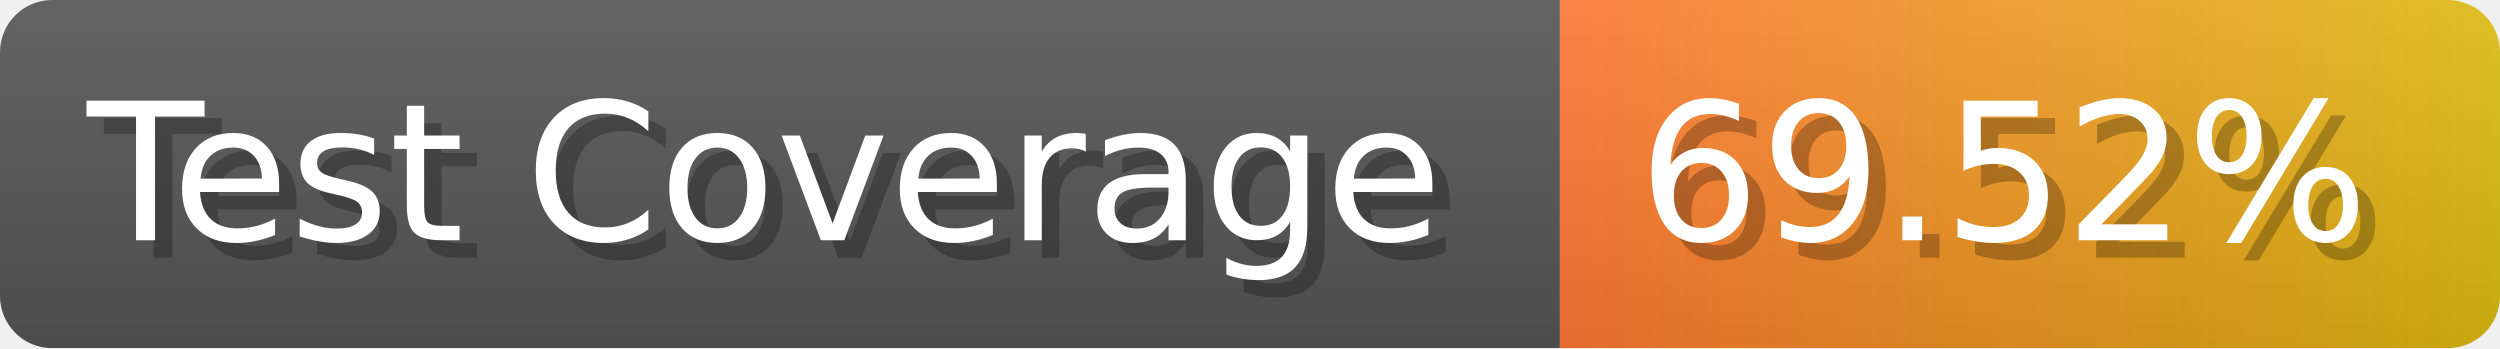
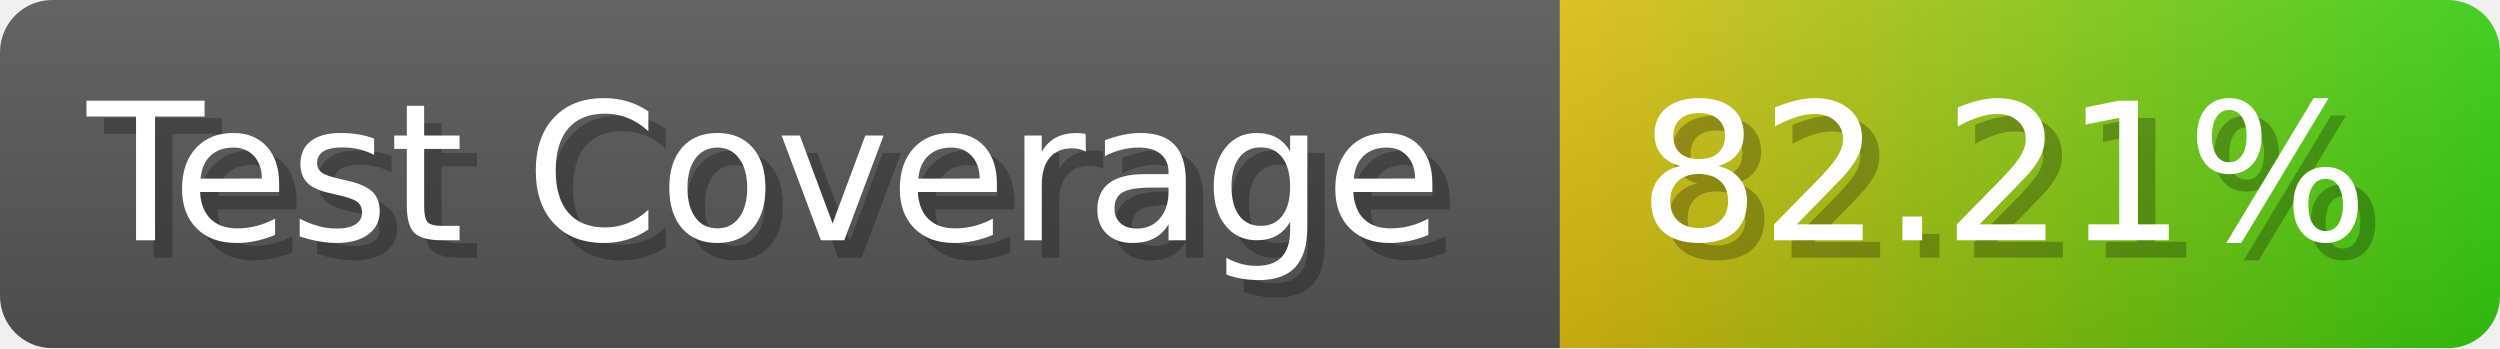
- <svg xmlns="http://www.w3.org/2000/svg" width="143.6" height="20" viewBox="0 0 1436 200" role="img" aria-label="Test Coverage: 69.52%">
+ <svg xmlns="http://www.w3.org/2000/svg" width="143.6" height="20" viewBox="0 0 1436 200" role="img" aria-label="Test Coverage: 82.21%">
  <linearGradient id="a" x2="0" y2="100%">
    <stop offset="0" stop-opacity=".1" stop-color="#EEE" />
    <stop offset="1" stop-opacity=".1" />
  </linearGradient>
  <mask id="m">
    <rect width="1436" height="200" rx="30" fill="#FFF" />
  </mask>
  <g mask="url(#m)">
    <rect width="896" height="200" fill="#555" />
    <rect width="540" height="200" fill="url(#x)" x="896" />
    <rect width="1436" height="200" fill="url(#a)" />
  </g>
  <g aria-hidden="true" fill="#fff" text-anchor="start" font-family="Verdana,DejaVu Sans,sans-serif" font-size="110">
    <text x="60" y="148" textLength="796" fill="#000" opacity="0.25">Test Coverage</text>
    <text x="50" y="138" textLength="796">Test Coverage</text>
-     <text x="951" y="148" textLength="440" fill="#000" opacity="0.25">69.52%</text>
-     <text x="941" y="138" textLength="440">69.52%</text>
+     <text x="951" y="148" textLength="440" fill="#000" opacity="0.25">82.21%</text>
+     <text x="941" y="138" textLength="440">82.21%</text>
  </g>
  <linearGradient id="x" x1="0%" y1="0%" x2="100%" y2="0%">
-     <stop offset="0%" style="stop-color:#F73" />
-     <stop offset="100%" style="stop-color:#DB1" />
+     <stop offset="0%" style="stop-color:#DB1" />
+     <stop offset="100%" style="stop-color:#3C1" />
  </linearGradient>
</svg>
